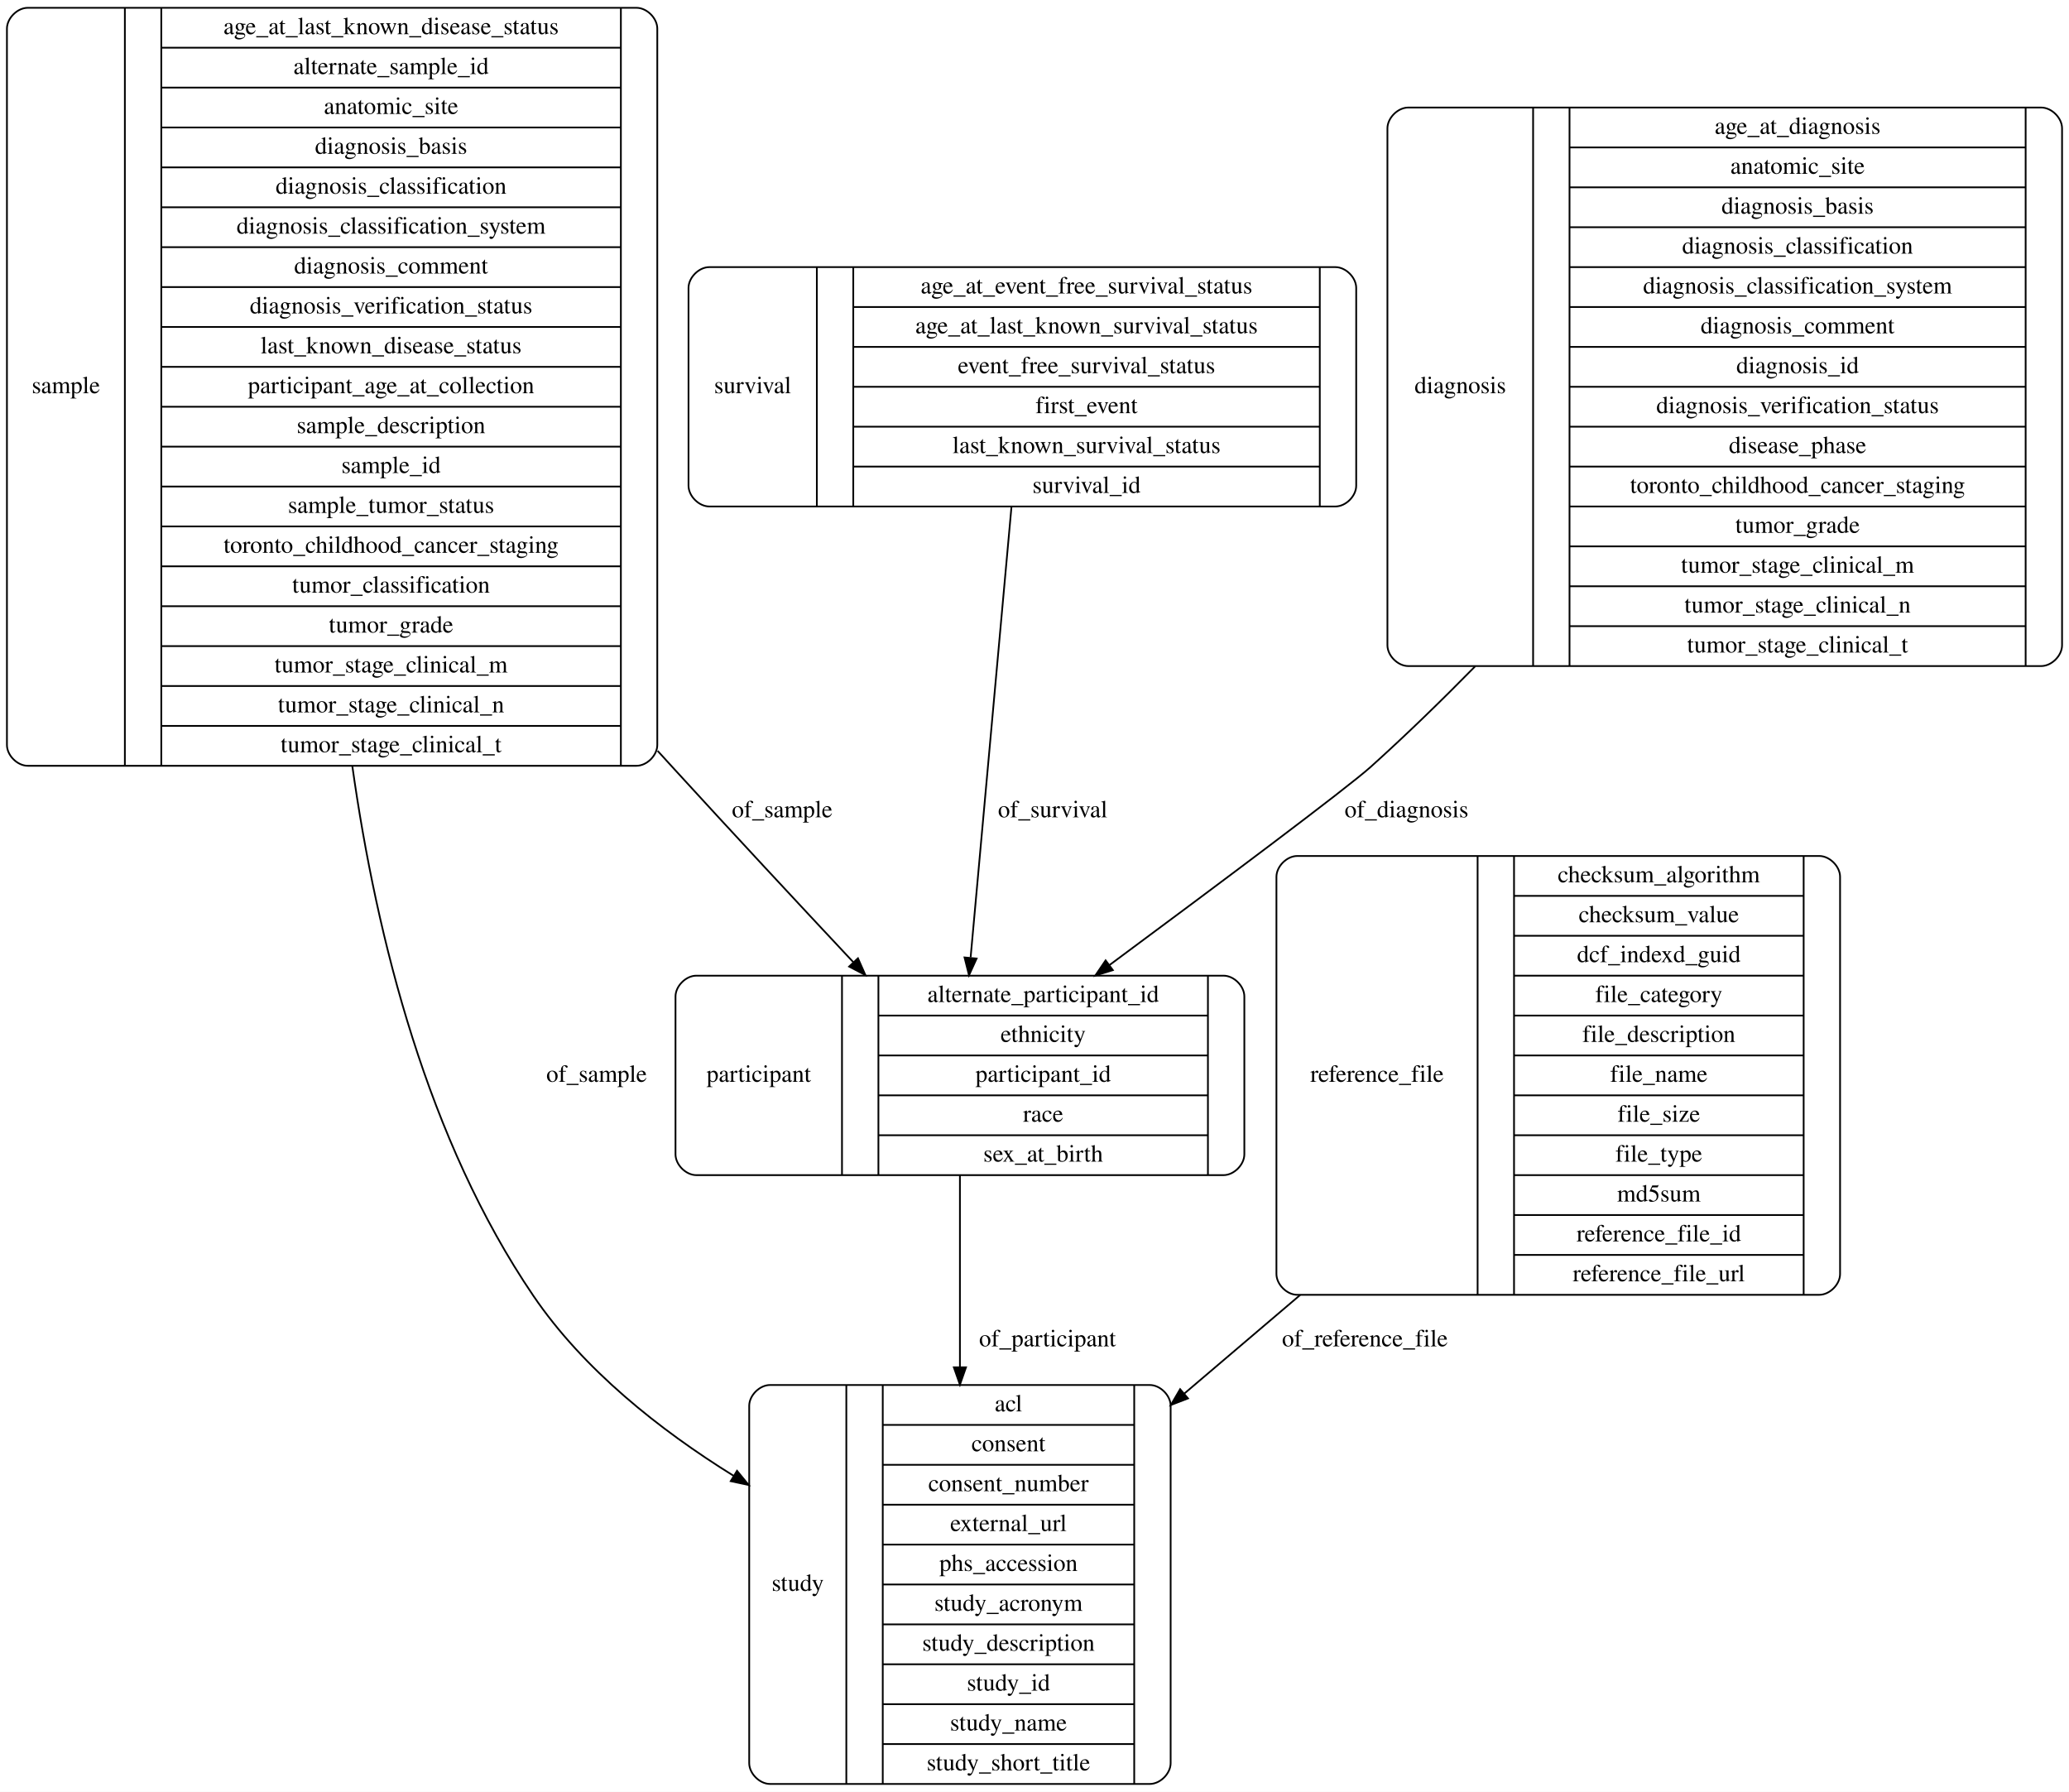
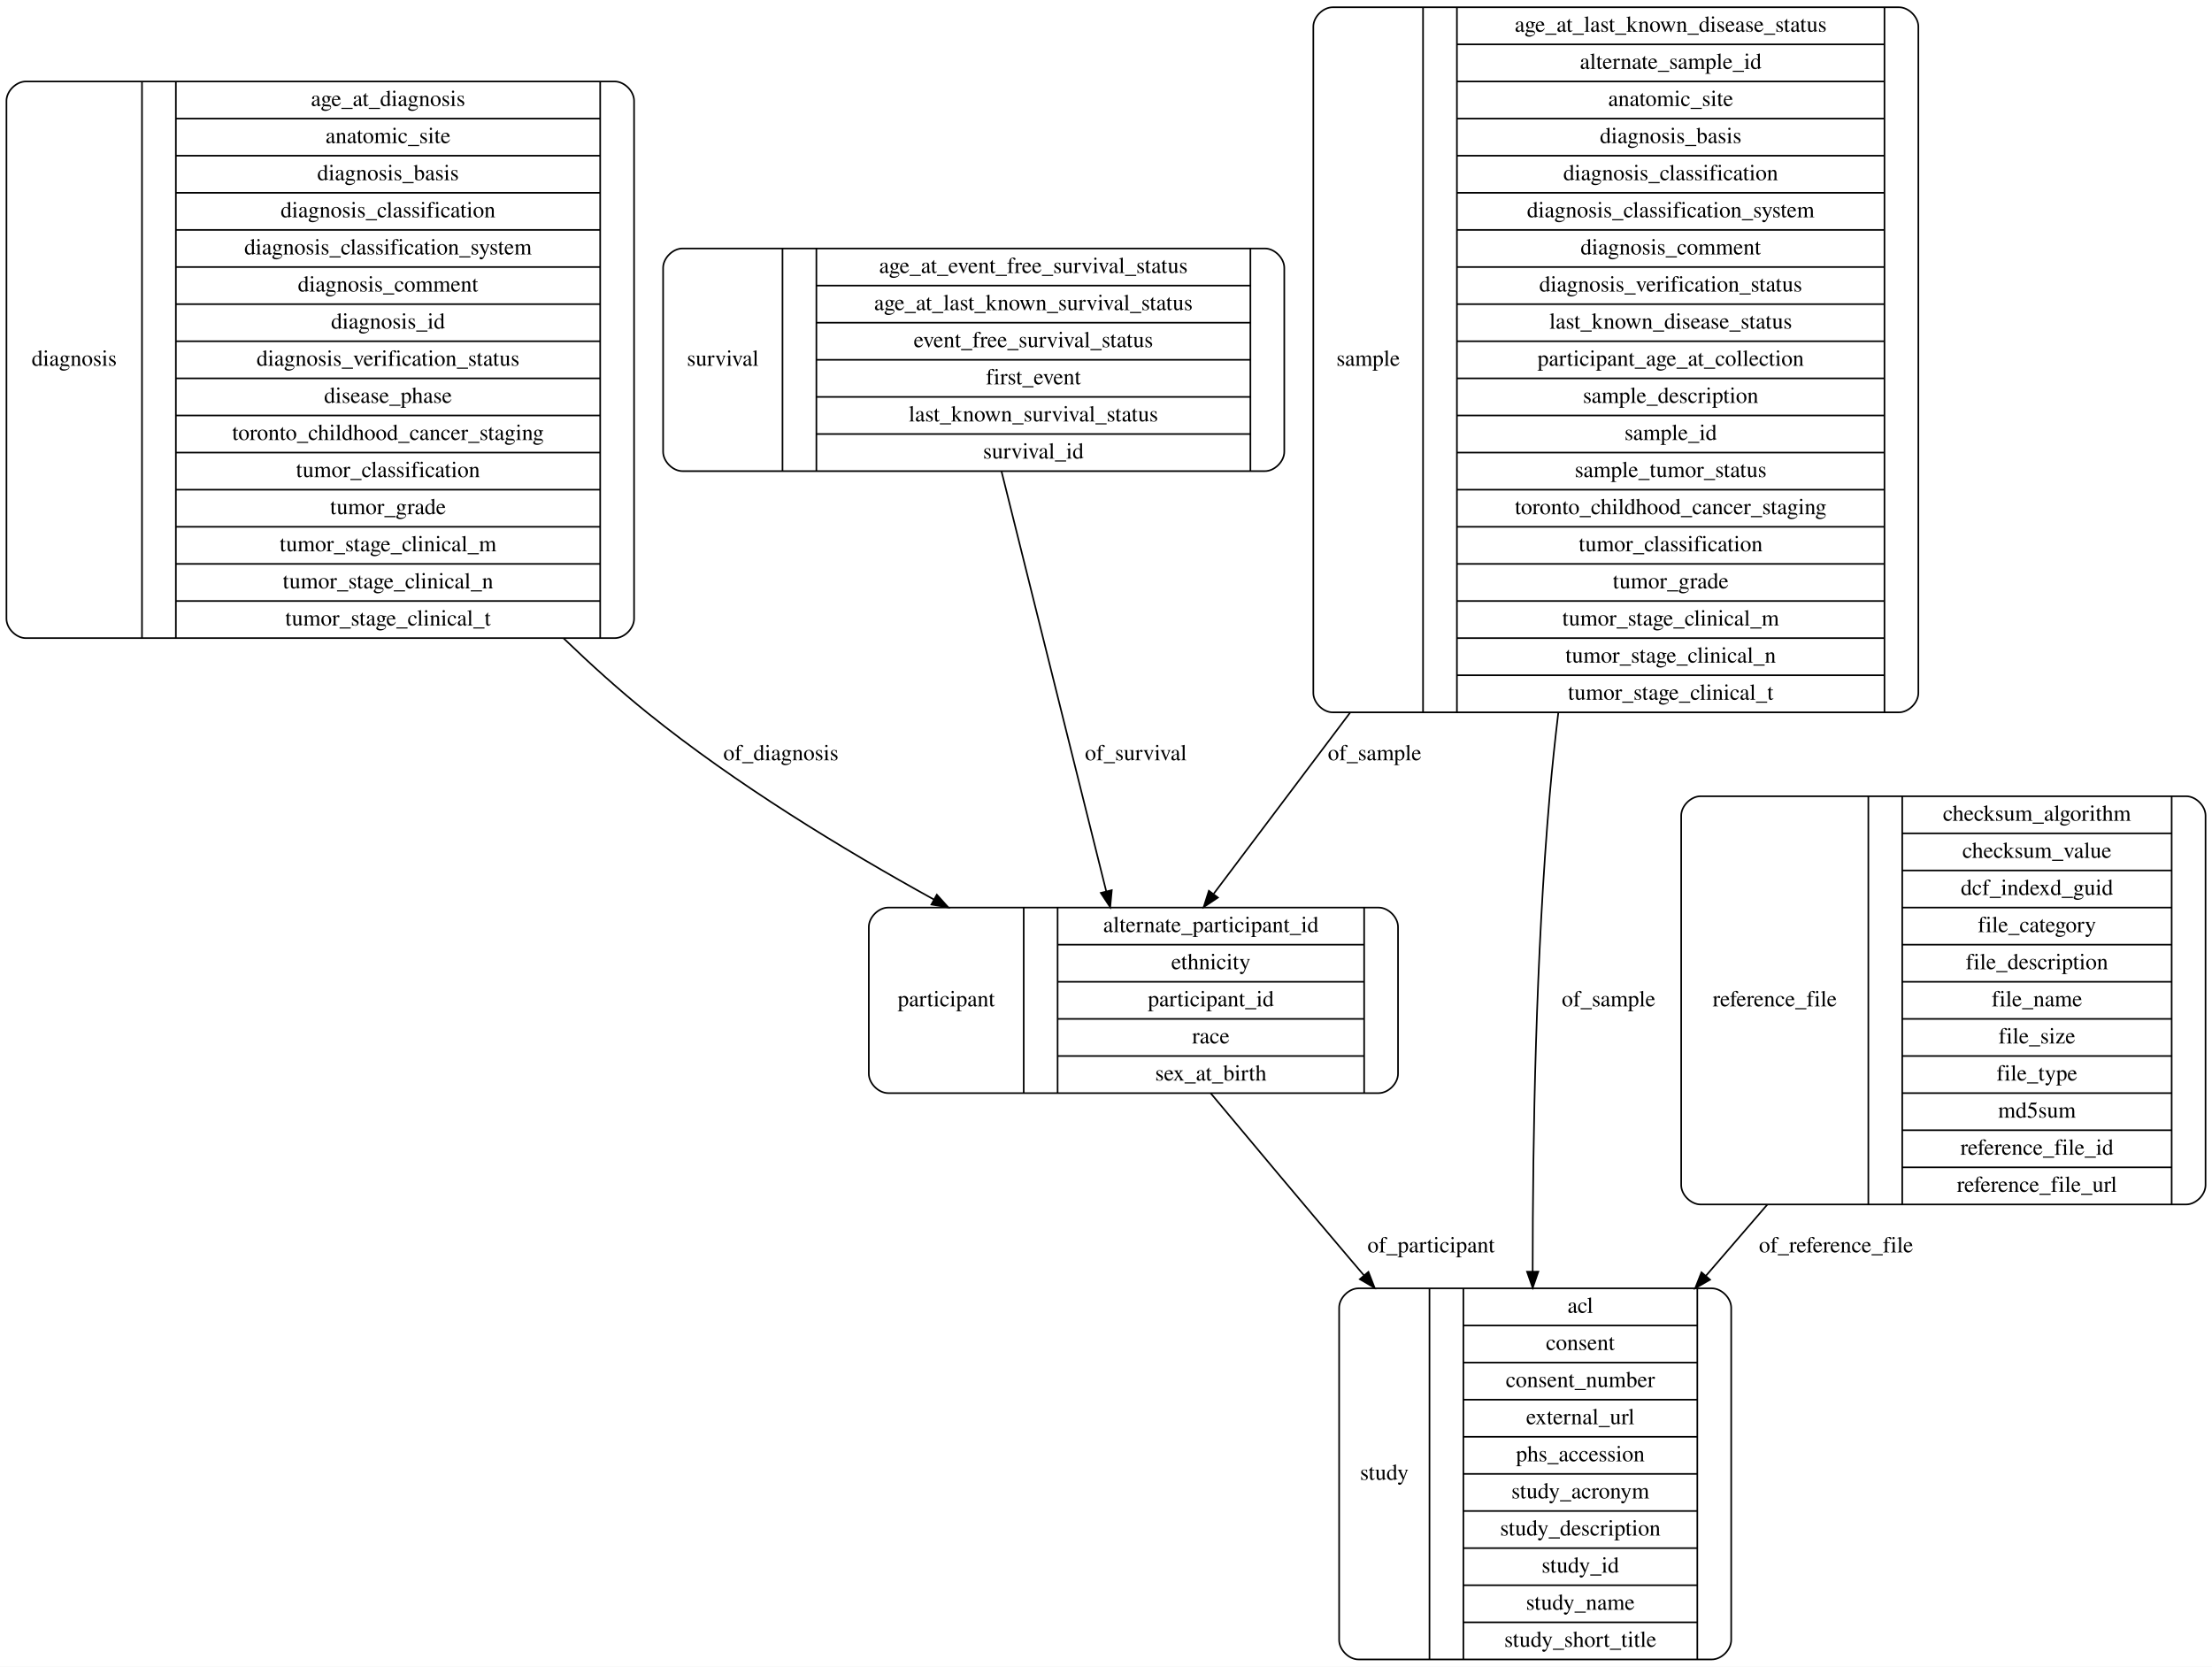
- <svg xmlns="http://www.w3.org/2000/svg" width="1193pt" height="1033pt" viewBox="0.00 0.00 1193.00 1033.00">
+ <svg xmlns="http://www.w3.org/2000/svg" width="1371pt" height="1033pt" viewBox="0.00 0.00 1371.00 1033.00">
  <g id="graph0" class="graph" transform="scale(1 1) rotate(0) translate(4 1029)">
-     <polygon fill="#ffffff" stroke="transparent" points="-4,4 -4,-1029 1189,-1029 1189,4 -4,4" />
+     <polygon fill="#ffffff" stroke="transparent" points="-4,4 -4,-1029 1367,-1029 1367,4 -4,4" />
    <g id="node1" class="node">
-       <path fill="none" stroke="#000000" d="M12,-587.5C12,-587.5 363,-587.5 363,-587.5 369,-587.5 375,-593.5 375,-599.5 375,-599.5 375,-1012.5 375,-1012.5 375,-1018.5 369,-1024.5 363,-1024.5 363,-1024.5 12,-1024.5 12,-1024.5 6,-1024.5 0,-1018.5 0,-1012.5 0,-1012.5 0,-599.5 0,-599.5 0,-593.5 6,-587.5 12,-587.5" />
-       <text text-anchor="middle" x="34" y="-802.3" font-family="Times,serif" font-size="14.00" fill="#000000">sample</text>
-       <polyline fill="none" stroke="#000000" points="68,-587.5 68,-1024.5 " />
-       <text text-anchor="middle" x="78.5" y="-802.3" font-family="Times,serif" font-size="14.00" fill="#000000"> </text>
-       <polyline fill="none" stroke="#000000" points="89,-587.5 89,-1024.5 " />
-       <text text-anchor="middle" x="221.5" y="-1009.3" font-family="Times,serif" font-size="14.00" fill="#000000">age_at_last_known_disease_status</text>
-       <polyline fill="none" stroke="#000000" points="89,-1001.5 354,-1001.5 " />
-       <text text-anchor="middle" x="221.5" y="-986.3" font-family="Times,serif" font-size="14.00" fill="#000000">alternate_sample_id</text>
-       <polyline fill="none" stroke="#000000" points="89,-978.5 354,-978.5 " />
-       <text text-anchor="middle" x="221.5" y="-963.3" font-family="Times,serif" font-size="14.00" fill="#000000">anatomic_site</text>
-       <polyline fill="none" stroke="#000000" points="89,-955.5 354,-955.5 " />
-       <text text-anchor="middle" x="221.5" y="-940.3" font-family="Times,serif" font-size="14.00" fill="#000000">diagnosis_basis</text>
-       <polyline fill="none" stroke="#000000" points="89,-932.5 354,-932.5 " />
-       <text text-anchor="middle" x="221.5" y="-917.3" font-family="Times,serif" font-size="14.00" fill="#000000">diagnosis_classification</text>
-       <polyline fill="none" stroke="#000000" points="89,-909.5 354,-909.5 " />
-       <text text-anchor="middle" x="221.5" y="-894.3" font-family="Times,serif" font-size="14.00" fill="#000000">diagnosis_classification_system</text>
-       <polyline fill="none" stroke="#000000" points="89,-886.5 354,-886.5 " />
-       <text text-anchor="middle" x="221.5" y="-871.3" font-family="Times,serif" font-size="14.00" fill="#000000">diagnosis_comment</text>
-       <polyline fill="none" stroke="#000000" points="89,-863.5 354,-863.5 " />
-       <text text-anchor="middle" x="221.5" y="-848.3" font-family="Times,serif" font-size="14.00" fill="#000000">diagnosis_verification_status</text>
-       <polyline fill="none" stroke="#000000" points="89,-840.5 354,-840.5 " />
-       <text text-anchor="middle" x="221.5" y="-825.3" font-family="Times,serif" font-size="14.00" fill="#000000">last_known_disease_status</text>
-       <polyline fill="none" stroke="#000000" points="89,-817.5 354,-817.5 " />
-       <text text-anchor="middle" x="221.5" y="-802.3" font-family="Times,serif" font-size="14.00" fill="#000000">participant_age_at_collection</text>
-       <polyline fill="none" stroke="#000000" points="89,-794.5 354,-794.5 " />
-       <text text-anchor="middle" x="221.5" y="-779.3" font-family="Times,serif" font-size="14.00" fill="#000000">sample_description</text>
-       <polyline fill="none" stroke="#000000" points="89,-771.5 354,-771.5 " />
-       <text text-anchor="middle" x="221.5" y="-756.3" font-family="Times,serif" font-size="14.00" fill="#000000">sample_id</text>
-       <polyline fill="none" stroke="#000000" points="89,-748.5 354,-748.5 " />
-       <text text-anchor="middle" x="221.5" y="-733.3" font-family="Times,serif" font-size="14.00" fill="#000000">sample_tumor_status</text>
-       <polyline fill="none" stroke="#000000" points="89,-725.5 354,-725.5 " />
-       <text text-anchor="middle" x="221.5" y="-710.3" font-family="Times,serif" font-size="14.00" fill="#000000">toronto_childhood_cancer_staging</text>
-       <polyline fill="none" stroke="#000000" points="89,-702.5 354,-702.5 " />
-       <text text-anchor="middle" x="221.5" y="-687.3" font-family="Times,serif" font-size="14.00" fill="#000000">tumor_classification</text>
-       <polyline fill="none" stroke="#000000" points="89,-679.5 354,-679.5 " />
-       <text text-anchor="middle" x="221.5" y="-664.3" font-family="Times,serif" font-size="14.00" fill="#000000">tumor_grade</text>
-       <polyline fill="none" stroke="#000000" points="89,-656.5 354,-656.5 " />
-       <text text-anchor="middle" x="221.5" y="-641.3" font-family="Times,serif" font-size="14.00" fill="#000000">tumor_stage_clinical_m</text>
-       <polyline fill="none" stroke="#000000" points="89,-633.5 354,-633.5 " />
-       <text text-anchor="middle" x="221.5" y="-618.3" font-family="Times,serif" font-size="14.00" fill="#000000">tumor_stage_clinical_n</text>
-       <polyline fill="none" stroke="#000000" points="89,-610.5 354,-610.5 " />
-       <text text-anchor="middle" x="221.5" y="-595.3" font-family="Times,serif" font-size="14.00" fill="#000000">tumor_stage_clinical_t</text>
-       <polyline fill="none" stroke="#000000" points="354,-587.5 354,-1024.5 " />
-       <text text-anchor="middle" x="364.5" y="-802.3" font-family="Times,serif" font-size="14.00" fill="#000000"> </text>
+       <path fill="none" stroke="#000000" d="M12,-633.5C12,-633.5 377,-633.5 377,-633.5 383,-633.5 389,-639.5 389,-645.5 389,-645.5 389,-966.5 389,-966.5 389,-972.5 383,-978.5 377,-978.5 377,-978.5 12,-978.5 12,-978.5 6,-978.5 0,-972.5 0,-966.5 0,-966.5 0,-645.5 0,-645.5 0,-639.5 6,-633.5 12,-633.5" />
+       <text text-anchor="middle" x="42" y="-802.3" font-family="Times,serif" font-size="14.00" fill="#000000">diagnosis</text>
+       <polyline fill="none" stroke="#000000" points="84,-633.5 84,-978.5 " />
+       <text text-anchor="middle" x="94.5" y="-802.3" font-family="Times,serif" font-size="14.00" fill="#000000"> </text>
+       <polyline fill="none" stroke="#000000" points="105,-633.5 105,-978.5 " />
+       <text text-anchor="middle" x="236.5" y="-963.3" font-family="Times,serif" font-size="14.00" fill="#000000">age_at_diagnosis</text>
+       <polyline fill="none" stroke="#000000" points="105,-955.5 368,-955.5 " />
+       <text text-anchor="middle" x="236.5" y="-940.3" font-family="Times,serif" font-size="14.00" fill="#000000">anatomic_site</text>
+       <polyline fill="none" stroke="#000000" points="105,-932.5 368,-932.5 " />
+       <text text-anchor="middle" x="236.5" y="-917.3" font-family="Times,serif" font-size="14.00" fill="#000000">diagnosis_basis</text>
+       <polyline fill="none" stroke="#000000" points="105,-909.5 368,-909.5 " />
+       <text text-anchor="middle" x="236.5" y="-894.3" font-family="Times,serif" font-size="14.00" fill="#000000">diagnosis_classification</text>
+       <polyline fill="none" stroke="#000000" points="105,-886.5 368,-886.5 " />
+       <text text-anchor="middle" x="236.5" y="-871.3" font-family="Times,serif" font-size="14.00" fill="#000000">diagnosis_classification_system</text>
+       <polyline fill="none" stroke="#000000" points="105,-863.5 368,-863.5 " />
+       <text text-anchor="middle" x="236.5" y="-848.3" font-family="Times,serif" font-size="14.00" fill="#000000">diagnosis_comment</text>
+       <polyline fill="none" stroke="#000000" points="105,-840.5 368,-840.5 " />
+       <text text-anchor="middle" x="236.5" y="-825.3" font-family="Times,serif" font-size="14.00" fill="#000000">diagnosis_id</text>
+       <polyline fill="none" stroke="#000000" points="105,-817.5 368,-817.5 " />
+       <text text-anchor="middle" x="236.5" y="-802.3" font-family="Times,serif" font-size="14.00" fill="#000000">diagnosis_verification_status</text>
+       <polyline fill="none" stroke="#000000" points="105,-794.5 368,-794.5 " />
+       <text text-anchor="middle" x="236.5" y="-779.3" font-family="Times,serif" font-size="14.00" fill="#000000">disease_phase</text>
+       <polyline fill="none" stroke="#000000" points="105,-771.5 368,-771.5 " />
+       <text text-anchor="middle" x="236.5" y="-756.3" font-family="Times,serif" font-size="14.00" fill="#000000">toronto_childhood_cancer_staging</text>
+       <polyline fill="none" stroke="#000000" points="105,-748.5 368,-748.5 " />
+       <text text-anchor="middle" x="236.5" y="-733.3" font-family="Times,serif" font-size="14.00" fill="#000000">tumor_classification</text>
+       <polyline fill="none" stroke="#000000" points="105,-725.5 368,-725.5 " />
+       <text text-anchor="middle" x="236.5" y="-710.3" font-family="Times,serif" font-size="14.00" fill="#000000">tumor_grade</text>
+       <polyline fill="none" stroke="#000000" points="105,-702.5 368,-702.5 " />
+       <text text-anchor="middle" x="236.5" y="-687.3" font-family="Times,serif" font-size="14.00" fill="#000000">tumor_stage_clinical_m</text>
+       <polyline fill="none" stroke="#000000" points="105,-679.5 368,-679.5 " />
+       <text text-anchor="middle" x="236.5" y="-664.3" font-family="Times,serif" font-size="14.00" fill="#000000">tumor_stage_clinical_n</text>
+       <polyline fill="none" stroke="#000000" points="105,-656.5 368,-656.5 " />
+       <text text-anchor="middle" x="236.5" y="-641.3" font-family="Times,serif" font-size="14.00" fill="#000000">tumor_stage_clinical_t</text>
+       <polyline fill="none" stroke="#000000" points="368,-633.5 368,-978.5 " />
+       <text text-anchor="middle" x="378.5" y="-802.3" font-family="Times,serif" font-size="14.00" fill="#000000"> </text>
+     </g>
+     <g id="node3" class="node">
+       <path fill="none" stroke="#000000" d="M546.5,-351.5C546.5,-351.5 850.5,-351.5 850.5,-351.5 856.5,-351.5 862.5,-357.5 862.5,-363.5 862.5,-363.5 862.5,-454.5 862.5,-454.5 862.5,-460.5 856.5,-466.5 850.5,-466.5 850.5,-466.5 546.5,-466.5 546.5,-466.5 540.5,-466.5 534.5,-460.5 534.5,-454.5 534.5,-454.5 534.5,-363.5 534.5,-363.5 534.5,-357.5 540.5,-351.5 546.5,-351.5" />
+       <text text-anchor="middle" x="582.5" y="-405.3" font-family="Times,serif" font-size="14.00" fill="#000000">participant</text>
+       <polyline fill="none" stroke="#000000" points="630.5,-351.5 630.5,-466.5 " />
+       <text text-anchor="middle" x="641" y="-405.3" font-family="Times,serif" font-size="14.00" fill="#000000"> </text>
+       <polyline fill="none" stroke="#000000" points="651.5,-351.5 651.5,-466.5 " />
+       <text text-anchor="middle" x="746.5" y="-451.3" font-family="Times,serif" font-size="14.00" fill="#000000">alternate_participant_id</text>
+       <polyline fill="none" stroke="#000000" points="651.5,-443.5 841.5,-443.5 " />
+       <text text-anchor="middle" x="746.5" y="-428.3" font-family="Times,serif" font-size="14.00" fill="#000000">ethnicity</text>
+       <polyline fill="none" stroke="#000000" points="651.5,-420.5 841.5,-420.5 " />
+       <text text-anchor="middle" x="746.5" y="-405.3" font-family="Times,serif" font-size="14.00" fill="#000000">participant_id</text>
+       <polyline fill="none" stroke="#000000" points="651.5,-397.5 841.5,-397.5 " />
+       <text text-anchor="middle" x="746.5" y="-382.3" font-family="Times,serif" font-size="14.00" fill="#000000">race</text>
+       <polyline fill="none" stroke="#000000" points="651.5,-374.5 841.5,-374.5 " />
+       <text text-anchor="middle" x="746.5" y="-359.3" font-family="Times,serif" font-size="14.00" fill="#000000">sex_at_birth</text>
+       <polyline fill="none" stroke="#000000" points="841.5,-351.5 841.5,-466.5 " />
+       <text text-anchor="middle" x="852" y="-405.3" font-family="Times,serif" font-size="14.00" fill="#000000"> </text>
+     </g>
+     <g id="edge2" class="edge">
+       <path fill="none" stroke="#000000" d="M345.331,-633.365C362.295,-617.006 379.845,-601.238 397.5,-587 451.89,-543.136 518.214,-502.735 574.747,-471.549" />
+       <polygon fill="#000000" stroke="#000000" points="576.646,-474.5 583.733,-466.624 573.282,-468.361 576.646,-474.5" />
+       <text text-anchor="middle" x="480" y="-557.8" font-family="Times,serif" font-size="14.00" fill="#000000">of_diagnosis</text>
+     </g>
+     <g id="node2" class="node">
+       <path fill="none" stroke="#000000" d="M822,-587.5C822,-587.5 1173,-587.5 1173,-587.5 1179,-587.5 1185,-593.5 1185,-599.5 1185,-599.5 1185,-1012.5 1185,-1012.5 1185,-1018.5 1179,-1024.5 1173,-1024.5 1173,-1024.5 822,-1024.5 822,-1024.5 816,-1024.5 810,-1018.5 810,-1012.5 810,-1012.5 810,-599.5 810,-599.5 810,-593.5 816,-587.5 822,-587.5" />
+       <text text-anchor="middle" x="844" y="-802.3" font-family="Times,serif" font-size="14.00" fill="#000000">sample</text>
+       <polyline fill="none" stroke="#000000" points="878,-587.5 878,-1024.5 " />
+       <text text-anchor="middle" x="888.5" y="-802.3" font-family="Times,serif" font-size="14.00" fill="#000000"> </text>
+       <polyline fill="none" stroke="#000000" points="899,-587.5 899,-1024.5 " />
+       <text text-anchor="middle" x="1031.5" y="-1009.3" font-family="Times,serif" font-size="14.00" fill="#000000">age_at_last_known_disease_status</text>
+       <polyline fill="none" stroke="#000000" points="899,-1001.5 1164,-1001.5 " />
+       <text text-anchor="middle" x="1031.5" y="-986.3" font-family="Times,serif" font-size="14.00" fill="#000000">alternate_sample_id</text>
+       <polyline fill="none" stroke="#000000" points="899,-978.5 1164,-978.5 " />
+       <text text-anchor="middle" x="1031.5" y="-963.3" font-family="Times,serif" font-size="14.00" fill="#000000">anatomic_site</text>
+       <polyline fill="none" stroke="#000000" points="899,-955.5 1164,-955.5 " />
+       <text text-anchor="middle" x="1031.5" y="-940.3" font-family="Times,serif" font-size="14.00" fill="#000000">diagnosis_basis</text>
+       <polyline fill="none" stroke="#000000" points="899,-932.5 1164,-932.5 " />
+       <text text-anchor="middle" x="1031.5" y="-917.3" font-family="Times,serif" font-size="14.00" fill="#000000">diagnosis_classification</text>
+       <polyline fill="none" stroke="#000000" points="899,-909.5 1164,-909.5 " />
+       <text text-anchor="middle" x="1031.5" y="-894.3" font-family="Times,serif" font-size="14.00" fill="#000000">diagnosis_classification_system</text>
+       <polyline fill="none" stroke="#000000" points="899,-886.5 1164,-886.5 " />
+       <text text-anchor="middle" x="1031.5" y="-871.3" font-family="Times,serif" font-size="14.00" fill="#000000">diagnosis_comment</text>
+       <polyline fill="none" stroke="#000000" points="899,-863.5 1164,-863.5 " />
+       <text text-anchor="middle" x="1031.5" y="-848.3" font-family="Times,serif" font-size="14.00" fill="#000000">diagnosis_verification_status</text>
+       <polyline fill="none" stroke="#000000" points="899,-840.5 1164,-840.5 " />
+       <text text-anchor="middle" x="1031.5" y="-825.3" font-family="Times,serif" font-size="14.00" fill="#000000">last_known_disease_status</text>
+       <polyline fill="none" stroke="#000000" points="899,-817.5 1164,-817.5 " />
+       <text text-anchor="middle" x="1031.5" y="-802.3" font-family="Times,serif" font-size="14.00" fill="#000000">participant_age_at_collection</text>
+       <polyline fill="none" stroke="#000000" points="899,-794.5 1164,-794.5 " />
+       <text text-anchor="middle" x="1031.5" y="-779.3" font-family="Times,serif" font-size="14.00" fill="#000000">sample_description</text>
+       <polyline fill="none" stroke="#000000" points="899,-771.5 1164,-771.5 " />
+       <text text-anchor="middle" x="1031.5" y="-756.3" font-family="Times,serif" font-size="14.00" fill="#000000">sample_id</text>
+       <polyline fill="none" stroke="#000000" points="899,-748.5 1164,-748.5 " />
+       <text text-anchor="middle" x="1031.5" y="-733.3" font-family="Times,serif" font-size="14.00" fill="#000000">sample_tumor_status</text>
+       <polyline fill="none" stroke="#000000" points="899,-725.5 1164,-725.5 " />
+       <text text-anchor="middle" x="1031.5" y="-710.3" font-family="Times,serif" font-size="14.00" fill="#000000">toronto_childhood_cancer_staging</text>
+       <polyline fill="none" stroke="#000000" points="899,-702.5 1164,-702.5 " />
+       <text text-anchor="middle" x="1031.5" y="-687.3" font-family="Times,serif" font-size="14.00" fill="#000000">tumor_classification</text>
+       <polyline fill="none" stroke="#000000" points="899,-679.5 1164,-679.5 " />
+       <text text-anchor="middle" x="1031.5" y="-664.3" font-family="Times,serif" font-size="14.00" fill="#000000">tumor_grade</text>
+       <polyline fill="none" stroke="#000000" points="899,-656.5 1164,-656.5 " />
+       <text text-anchor="middle" x="1031.5" y="-641.3" font-family="Times,serif" font-size="14.00" fill="#000000">tumor_stage_clinical_m</text>
+       <polyline fill="none" stroke="#000000" points="899,-633.5 1164,-633.5 " />
+       <text text-anchor="middle" x="1031.5" y="-618.3" font-family="Times,serif" font-size="14.00" fill="#000000">tumor_stage_clinical_n</text>
+       <polyline fill="none" stroke="#000000" points="899,-610.5 1164,-610.5 " />
+       <text text-anchor="middle" x="1031.5" y="-595.3" font-family="Times,serif" font-size="14.00" fill="#000000">tumor_stage_clinical_t</text>
+       <polyline fill="none" stroke="#000000" points="1164,-587.5 1164,-1024.5 " />
+       <text text-anchor="middle" x="1174.5" y="-802.3" font-family="Times,serif" font-size="14.00" fill="#000000"> </text>
+     </g>
+     <g id="edge5" class="edge">
+       <path fill="none" stroke="#000000" d="M832.912,-587.467C802.056,-546.497 772.065,-506.677 748.271,-475.084" />
+       <polygon fill="#000000" stroke="#000000" points="750.856,-472.699 742.045,-466.817 745.265,-476.91 750.856,-472.699" />
+       <text text-anchor="middle" x="848" y="-557.8" font-family="Times,serif" font-size="14.00" fill="#000000">of_sample</text>
    </g>
    <g id="node4" class="node">
-       <path fill="none" stroke="#000000" d="M440,-.5C440,-.5 659,-.5 659,-.5 665,-.5 671,-6.5 671,-12.5 671,-12.5 671,-218.5 671,-218.5 671,-224.5 665,-230.5 659,-230.5 659,-230.5 440,-230.5 440,-230.5 434,-230.5 428,-224.5 428,-218.5 428,-218.5 428,-12.5 428,-12.5 428,-6.5 434,-.5 440,-.5" />
-       <text text-anchor="middle" x="456" y="-111.8" font-family="Times,serif" font-size="14.00" fill="#000000">study</text>
-       <polyline fill="none" stroke="#000000" points="484,-.5 484,-230.5 " />
-       <text text-anchor="middle" x="494.5" y="-111.8" font-family="Times,serif" font-size="14.00" fill="#000000"> </text>
-       <polyline fill="none" stroke="#000000" points="505,-.5 505,-230.5 " />
-       <text text-anchor="middle" x="577.5" y="-215.3" font-family="Times,serif" font-size="14.00" fill="#000000">acl</text>
-       <polyline fill="none" stroke="#000000" points="505,-207.5 650,-207.5 " />
-       <text text-anchor="middle" x="577.5" y="-192.3" font-family="Times,serif" font-size="14.00" fill="#000000">consent</text>
-       <polyline fill="none" stroke="#000000" points="505,-184.5 650,-184.5 " />
-       <text text-anchor="middle" x="577.5" y="-169.3" font-family="Times,serif" font-size="14.00" fill="#000000">consent_number</text>
-       <polyline fill="none" stroke="#000000" points="505,-161.5 650,-161.5 " />
-       <text text-anchor="middle" x="577.5" y="-146.3" font-family="Times,serif" font-size="14.00" fill="#000000">external_url</text>
-       <polyline fill="none" stroke="#000000" points="505,-138.5 650,-138.5 " />
-       <text text-anchor="middle" x="577.5" y="-123.3" font-family="Times,serif" font-size="14.00" fill="#000000">phs_accession</text>
-       <polyline fill="none" stroke="#000000" points="505,-115.5 650,-115.5 " />
-       <text text-anchor="middle" x="577.5" y="-100.3" font-family="Times,serif" font-size="14.00" fill="#000000">study_acronym</text>
-       <polyline fill="none" stroke="#000000" points="505,-92.5 650,-92.5 " />
-       <text text-anchor="middle" x="577.5" y="-77.3" font-family="Times,serif" font-size="14.00" fill="#000000">study_description</text>
-       <polyline fill="none" stroke="#000000" points="505,-69.5 650,-69.5 " />
-       <text text-anchor="middle" x="577.5" y="-54.3" font-family="Times,serif" font-size="14.00" fill="#000000">study_id</text>
-       <polyline fill="none" stroke="#000000" points="505,-46.5 650,-46.5 " />
-       <text text-anchor="middle" x="577.5" y="-31.3" font-family="Times,serif" font-size="14.00" fill="#000000">study_name</text>
-       <polyline fill="none" stroke="#000000" points="505,-23.5 650,-23.5 " />
-       <text text-anchor="middle" x="577.5" y="-8.3" font-family="Times,serif" font-size="14.00" fill="#000000">study_short_title</text>
-       <polyline fill="none" stroke="#000000" points="650,-.5 650,-230.5 " />
-       <text text-anchor="middle" x="660.5" y="-111.8" font-family="Times,serif" font-size="14.00" fill="#000000"> </text>
+       <path fill="none" stroke="#000000" d="M838,-.5C838,-.5 1057,-.5 1057,-.5 1063,-.5 1069,-6.5 1069,-12.5 1069,-12.5 1069,-218.5 1069,-218.5 1069,-224.5 1063,-230.5 1057,-230.5 1057,-230.5 838,-230.5 838,-230.5 832,-230.5 826,-224.5 826,-218.5 826,-218.5 826,-12.5 826,-12.5 826,-6.5 832,-.5 838,-.5" />
+       <text text-anchor="middle" x="854" y="-111.8" font-family="Times,serif" font-size="14.00" fill="#000000">study</text>
+       <polyline fill="none" stroke="#000000" points="882,-.5 882,-230.5 " />
+       <text text-anchor="middle" x="892.5" y="-111.8" font-family="Times,serif" font-size="14.00" fill="#000000"> </text>
+       <polyline fill="none" stroke="#000000" points="903,-.5 903,-230.5 " />
+       <text text-anchor="middle" x="975.5" y="-215.3" font-family="Times,serif" font-size="14.00" fill="#000000">acl</text>
+       <polyline fill="none" stroke="#000000" points="903,-207.5 1048,-207.5 " />
+       <text text-anchor="middle" x="975.5" y="-192.3" font-family="Times,serif" font-size="14.00" fill="#000000">consent</text>
+       <polyline fill="none" stroke="#000000" points="903,-184.5 1048,-184.5 " />
+       <text text-anchor="middle" x="975.5" y="-169.3" font-family="Times,serif" font-size="14.00" fill="#000000">consent_number</text>
+       <polyline fill="none" stroke="#000000" points="903,-161.5 1048,-161.5 " />
+       <text text-anchor="middle" x="975.5" y="-146.3" font-family="Times,serif" font-size="14.00" fill="#000000">external_url</text>
+       <polyline fill="none" stroke="#000000" points="903,-138.5 1048,-138.5 " />
+       <text text-anchor="middle" x="975.5" y="-123.3" font-family="Times,serif" font-size="14.00" fill="#000000">phs_accession</text>
+       <polyline fill="none" stroke="#000000" points="903,-115.5 1048,-115.5 " />
+       <text text-anchor="middle" x="975.5" y="-100.3" font-family="Times,serif" font-size="14.00" fill="#000000">study_acronym</text>
+       <polyline fill="none" stroke="#000000" points="903,-92.5 1048,-92.5 " />
+       <text text-anchor="middle" x="975.5" y="-77.3" font-family="Times,serif" font-size="14.00" fill="#000000">study_description</text>
+       <polyline fill="none" stroke="#000000" points="903,-69.5 1048,-69.5 " />
+       <text text-anchor="middle" x="975.5" y="-54.3" font-family="Times,serif" font-size="14.00" fill="#000000">study_id</text>
+       <polyline fill="none" stroke="#000000" points="903,-46.5 1048,-46.5 " />
+       <text text-anchor="middle" x="975.5" y="-31.3" font-family="Times,serif" font-size="14.00" fill="#000000">study_name</text>
+       <polyline fill="none" stroke="#000000" points="903,-23.5 1048,-23.5 " />
+       <text text-anchor="middle" x="975.5" y="-8.3" font-family="Times,serif" font-size="14.00" fill="#000000">study_short_title</text>
+       <polyline fill="none" stroke="#000000" points="1048,-.5 1048,-230.5 " />
+       <text text-anchor="middle" x="1058.5" y="-111.8" font-family="Times,serif" font-size="14.00" fill="#000000"> </text>
+     </g>
+     <g id="edge6" class="edge">
+       <path fill="none" stroke="#000000" d="M961.866,-587.458C959.78,-570.08 957.947,-552.769 956.5,-536 947.967,-437.08 945.959,-324.613 945.953,-240.896" />
+       <polygon fill="#000000" stroke="#000000" points="949.453,-240.835 945.962,-230.832 942.453,-240.829 949.453,-240.835" />
+       <text text-anchor="middle" x="993" y="-405.3" font-family="Times,serif" font-size="14.00" fill="#000000">of_sample</text>
+     </g>
+     <g id="edge1" class="edge">
+       <path fill="none" stroke="#000000" d="M746.373,-351.446C771.848,-320.919 803.766,-282.829 832.5,-249 835.419,-245.563 838.384,-242.079 841.379,-238.565" />
+       <polygon fill="#000000" stroke="#000000" points="844.15,-240.709 847.978,-230.83 838.825,-236.166 844.15,-240.709" />
+       <text text-anchor="middle" x="883" y="-252.8" font-family="Times,serif" font-size="14.00" fill="#000000">of_participant</text>
+     </g>
+     <g id="node5" class="node">
+       <path fill="none" stroke="#000000" d="M1050,-282.5C1050,-282.5 1351,-282.5 1351,-282.5 1357,-282.5 1363,-288.5 1363,-294.5 1363,-294.5 1363,-523.5 1363,-523.5 1363,-529.5 1357,-535.5 1351,-535.5 1351,-535.5 1050,-535.5 1050,-535.5 1044,-535.5 1038,-529.5 1038,-523.5 1038,-523.5 1038,-294.5 1038,-294.5 1038,-288.5 1044,-282.5 1050,-282.5" />
+       <text text-anchor="middle" x="1096" y="-405.3" font-family="Times,serif" font-size="14.00" fill="#000000">reference_file</text>
+       <polyline fill="none" stroke="#000000" points="1154,-282.5 1154,-535.5 " />
+       <text text-anchor="middle" x="1164.5" y="-405.3" font-family="Times,serif" font-size="14.00" fill="#000000"> </text>
+       <polyline fill="none" stroke="#000000" points="1175,-282.5 1175,-535.5 " />
+       <text text-anchor="middle" x="1258.5" y="-520.3" font-family="Times,serif" font-size="14.00" fill="#000000">checksum_algorithm</text>
+       <polyline fill="none" stroke="#000000" points="1175,-512.5 1342,-512.5 " />
+       <text text-anchor="middle" x="1258.5" y="-497.3" font-family="Times,serif" font-size="14.00" fill="#000000">checksum_value</text>
+       <polyline fill="none" stroke="#000000" points="1175,-489.5 1342,-489.5 " />
+       <text text-anchor="middle" x="1258.5" y="-474.3" font-family="Times,serif" font-size="14.00" fill="#000000">dcf_indexd_guid</text>
+       <polyline fill="none" stroke="#000000" points="1175,-466.5 1342,-466.5 " />
+       <text text-anchor="middle" x="1258.5" y="-451.3" font-family="Times,serif" font-size="14.00" fill="#000000">file_category</text>
+       <polyline fill="none" stroke="#000000" points="1175,-443.5 1342,-443.5 " />
+       <text text-anchor="middle" x="1258.5" y="-428.3" font-family="Times,serif" font-size="14.00" fill="#000000">file_description</text>
+       <polyline fill="none" stroke="#000000" points="1175,-420.5 1342,-420.5 " />
+       <text text-anchor="middle" x="1258.5" y="-405.3" font-family="Times,serif" font-size="14.00" fill="#000000">file_name</text>
+       <polyline fill="none" stroke="#000000" points="1175,-397.5 1342,-397.5 " />
+       <text text-anchor="middle" x="1258.5" y="-382.3" font-family="Times,serif" font-size="14.00" fill="#000000">file_size</text>
+       <polyline fill="none" stroke="#000000" points="1175,-374.5 1342,-374.5 " />
+       <text text-anchor="middle" x="1258.5" y="-359.3" font-family="Times,serif" font-size="14.00" fill="#000000">file_type</text>
+       <polyline fill="none" stroke="#000000" points="1175,-351.5 1342,-351.5 " />
+       <text text-anchor="middle" x="1258.5" y="-336.3" font-family="Times,serif" font-size="14.00" fill="#000000">md5sum</text>
+       <polyline fill="none" stroke="#000000" points="1175,-328.5 1342,-328.5 " />
+       <text text-anchor="middle" x="1258.5" y="-313.3" font-family="Times,serif" font-size="14.00" fill="#000000">reference_file_id</text>
+       <polyline fill="none" stroke="#000000" points="1175,-305.5 1342,-305.5 " />
+       <text text-anchor="middle" x="1258.5" y="-290.3" font-family="Times,serif" font-size="14.00" fill="#000000">reference_file_url</text>
+       <polyline fill="none" stroke="#000000" points="1342,-282.5 1342,-535.5 " />
+       <text text-anchor="middle" x="1352.5" y="-405.3" font-family="Times,serif" font-size="14.00" fill="#000000"> </text>
+     </g>
+     <g id="edge3" class="edge">
+       <path fill="none" stroke="#000000" d="M1091.37,-282.4C1078.728,-267.735 1065.851,-252.796 1053.255,-238.185" />
+       <polygon fill="#000000" stroke="#000000" points="1055.878,-235.866 1046.697,-230.577 1050.576,-240.436 1055.878,-235.866" />
+       <text text-anchor="middle" x="1134" y="-252.8" font-family="Times,serif" font-size="14.00" fill="#000000">of_reference_file</text>
+     </g>
+     <g id="node6" class="node">
+       <path fill="none" stroke="#000000" d="M419,-737C419,-737 780,-737 780,-737 786,-737 792,-743 792,-749 792,-749 792,-863 792,-863 792,-869 786,-875 780,-875 780,-875 419,-875 419,-875 413,-875 407,-869 407,-863 407,-863 407,-749 407,-749 407,-743 413,-737 419,-737" />
+       <text text-anchor="middle" x="444" y="-802.3" font-family="Times,serif" font-size="14.00" fill="#000000">survival</text>
+       <polyline fill="none" stroke="#000000" points="481,-737 481,-875 " />
+       <text text-anchor="middle" x="491.5" y="-802.3" font-family="Times,serif" font-size="14.00" fill="#000000"> </text>
+       <polyline fill="none" stroke="#000000" points="502,-737 502,-875 " />
+       <text text-anchor="middle" x="636.5" y="-859.8" font-family="Times,serif" font-size="14.00" fill="#000000">age_at_event_free_survival_status</text>
+       <polyline fill="none" stroke="#000000" points="502,-852 771,-852 " />
+       <text text-anchor="middle" x="636.5" y="-836.8" font-family="Times,serif" font-size="14.00" fill="#000000">age_at_last_known_survival_status</text>
+       <polyline fill="none" stroke="#000000" points="502,-829 771,-829 " />
+       <text text-anchor="middle" x="636.5" y="-813.8" font-family="Times,serif" font-size="14.00" fill="#000000">event_free_survival_status</text>
+       <polyline fill="none" stroke="#000000" points="502,-806 771,-806 " />
+       <text text-anchor="middle" x="636.5" y="-790.8" font-family="Times,serif" font-size="14.00" fill="#000000">first_event</text>
+       <polyline fill="none" stroke="#000000" points="502,-783 771,-783 " />
+       <text text-anchor="middle" x="636.5" y="-767.8" font-family="Times,serif" font-size="14.00" fill="#000000">last_known_survival_status</text>
+       <polyline fill="none" stroke="#000000" points="502,-760 771,-760 " />
+       <text text-anchor="middle" x="636.5" y="-744.8" font-family="Times,serif" font-size="14.00" fill="#000000">survival_id</text>
+       <polyline fill="none" stroke="#000000" points="771,-737 771,-875 " />
+       <text text-anchor="middle" x="781.5" y="-802.3" font-family="Times,serif" font-size="14.00" fill="#000000"> </text>
    </g>
    <g id="edge4" class="edge">
-       <path fill="none" stroke="#000000" d="M199.131,-587.473C213.243,-487.368 242.755,-371.398 303.5,-282 332.446,-239.4 376.246,-204.698 418.906,-178.215" />
-       <polygon fill="#000000" stroke="#000000" points="420.981,-181.05 427.701,-172.859 417.34,-175.071 420.981,-181.05" />
-       <text text-anchor="middle" x="340" y="-405.3" font-family="Times,serif" font-size="14.00" fill="#000000">of_sample</text>
-     </g>
-     <g id="node6" class="node">
-       <path fill="none" stroke="#000000" d="M397.5,-351.5C397.5,-351.5 701.5,-351.5 701.5,-351.5 707.5,-351.5 713.5,-357.5 713.5,-363.5 713.5,-363.5 713.5,-454.5 713.5,-454.5 713.5,-460.5 707.5,-466.5 701.5,-466.5 701.5,-466.5 397.5,-466.5 397.5,-466.5 391.5,-466.5 385.5,-460.5 385.5,-454.5 385.5,-454.5 385.5,-363.5 385.5,-363.5 385.5,-357.5 391.5,-351.5 397.5,-351.5" />
-       <text text-anchor="middle" x="433.5" y="-405.3" font-family="Times,serif" font-size="14.00" fill="#000000">participant</text>
-       <polyline fill="none" stroke="#000000" points="481.5,-351.5 481.5,-466.5 " />
-       <text text-anchor="middle" x="492" y="-405.3" font-family="Times,serif" font-size="14.00" fill="#000000"> </text>
-       <polyline fill="none" stroke="#000000" points="502.5,-351.5 502.5,-466.5 " />
-       <text text-anchor="middle" x="597.5" y="-451.3" font-family="Times,serif" font-size="14.00" fill="#000000">alternate_participant_id</text>
-       <polyline fill="none" stroke="#000000" points="502.5,-443.5 692.5,-443.5 " />
-       <text text-anchor="middle" x="597.5" y="-428.3" font-family="Times,serif" font-size="14.00" fill="#000000">ethnicity</text>
-       <polyline fill="none" stroke="#000000" points="502.5,-420.5 692.5,-420.5 " />
-       <text text-anchor="middle" x="597.5" y="-405.3" font-family="Times,serif" font-size="14.00" fill="#000000">participant_id</text>
-       <polyline fill="none" stroke="#000000" points="502.5,-397.5 692.5,-397.5 " />
-       <text text-anchor="middle" x="597.5" y="-382.3" font-family="Times,serif" font-size="14.00" fill="#000000">race</text>
-       <polyline fill="none" stroke="#000000" points="502.5,-374.5 692.5,-374.5 " />
-       <text text-anchor="middle" x="597.5" y="-359.3" font-family="Times,serif" font-size="14.00" fill="#000000">sex_at_birth</text>
-       <polyline fill="none" stroke="#000000" points="692.5,-351.5 692.5,-466.5 " />
-       <text text-anchor="middle" x="703" y="-405.3" font-family="Times,serif" font-size="14.00" fill="#000000"> </text>
-     </g>
-     <g id="edge5" class="edge">
-       <path fill="none" stroke="#000000" d="M375.186,-596.113C377.974,-593.053 380.747,-590.014 383.5,-587 417.814,-549.441 456.568,-507.841 487.996,-474.307" />
-       <polygon fill="#000000" stroke="#000000" points="490.709,-476.531 494.996,-466.842 485.602,-471.743 490.709,-476.531" />
-       <text text-anchor="middle" x="447" y="-557.8" font-family="Times,serif" font-size="14.00" fill="#000000">of_sample</text>
-     </g>
-     <g id="node2" class="node">
-       <path fill="none" stroke="#000000" d="M405,-737C405,-737 766,-737 766,-737 772,-737 778,-743 778,-749 778,-749 778,-863 778,-863 778,-869 772,-875 766,-875 766,-875 405,-875 405,-875 399,-875 393,-869 393,-863 393,-863 393,-749 393,-749 393,-743 399,-737 405,-737" />
-       <text text-anchor="middle" x="430" y="-802.3" font-family="Times,serif" font-size="14.00" fill="#000000">survival</text>
-       <polyline fill="none" stroke="#000000" points="467,-737 467,-875 " />
-       <text text-anchor="middle" x="477.5" y="-802.3" font-family="Times,serif" font-size="14.00" fill="#000000"> </text>
-       <polyline fill="none" stroke="#000000" points="488,-737 488,-875 " />
-       <text text-anchor="middle" x="622.5" y="-859.8" font-family="Times,serif" font-size="14.00" fill="#000000">age_at_event_free_survival_status</text>
-       <polyline fill="none" stroke="#000000" points="488,-852 757,-852 " />
-       <text text-anchor="middle" x="622.5" y="-836.8" font-family="Times,serif" font-size="14.00" fill="#000000">age_at_last_known_survival_status</text>
-       <polyline fill="none" stroke="#000000" points="488,-829 757,-829 " />
-       <text text-anchor="middle" x="622.5" y="-813.8" font-family="Times,serif" font-size="14.00" fill="#000000">event_free_survival_status</text>
-       <polyline fill="none" stroke="#000000" points="488,-806 757,-806 " />
-       <text text-anchor="middle" x="622.5" y="-790.8" font-family="Times,serif" font-size="14.00" fill="#000000">first_event</text>
-       <polyline fill="none" stroke="#000000" points="488,-783 757,-783 " />
-       <text text-anchor="middle" x="622.5" y="-767.8" font-family="Times,serif" font-size="14.00" fill="#000000">last_known_survival_status</text>
-       <polyline fill="none" stroke="#000000" points="488,-760 757,-760 " />
-       <text text-anchor="middle" x="622.5" y="-744.8" font-family="Times,serif" font-size="14.00" fill="#000000">survival_id</text>
-       <polyline fill="none" stroke="#000000" points="757,-737 757,-875 " />
-       <text text-anchor="middle" x="767.5" y="-802.3" font-family="Times,serif" font-size="14.00" fill="#000000"> </text>
-     </g>
-     <g id="edge6" class="edge">
-       <path fill="none" stroke="#000000" d="M579.229,-736.848C572.615,-663.903 562.257,-549.682 555.678,-477.127" />
-       <polygon fill="#000000" stroke="#000000" points="559.124,-476.377 554.735,-466.734 552.153,-477.009 559.124,-476.377" />
-       <text text-anchor="middle" x="603" y="-557.8" font-family="Times,serif" font-size="14.00" fill="#000000">of_survival</text>
-     </g>
-     <g id="node3" class="node">
-       <path fill="none" stroke="#000000" d="M808,-645C808,-645 1173,-645 1173,-645 1179,-645 1185,-651 1185,-657 1185,-657 1185,-955 1185,-955 1185,-961 1179,-967 1173,-967 1173,-967 808,-967 808,-967 802,-967 796,-961 796,-955 796,-955 796,-657 796,-657 796,-651 802,-645 808,-645" />
-       <text text-anchor="middle" x="838" y="-802.3" font-family="Times,serif" font-size="14.00" fill="#000000">diagnosis</text>
-       <polyline fill="none" stroke="#000000" points="880,-645 880,-967 " />
-       <text text-anchor="middle" x="890.5" y="-802.3" font-family="Times,serif" font-size="14.00" fill="#000000"> </text>
-       <polyline fill="none" stroke="#000000" points="901,-645 901,-967 " />
-       <text text-anchor="middle" x="1032.5" y="-951.8" font-family="Times,serif" font-size="14.00" fill="#000000">age_at_diagnosis</text>
-       <polyline fill="none" stroke="#000000" points="901,-944 1164,-944 " />
-       <text text-anchor="middle" x="1032.5" y="-928.8" font-family="Times,serif" font-size="14.00" fill="#000000">anatomic_site</text>
-       <polyline fill="none" stroke="#000000" points="901,-921 1164,-921 " />
-       <text text-anchor="middle" x="1032.5" y="-905.8" font-family="Times,serif" font-size="14.00" fill="#000000">diagnosis_basis</text>
-       <polyline fill="none" stroke="#000000" points="901,-898 1164,-898 " />
-       <text text-anchor="middle" x="1032.5" y="-882.8" font-family="Times,serif" font-size="14.00" fill="#000000">diagnosis_classification</text>
-       <polyline fill="none" stroke="#000000" points="901,-875 1164,-875 " />
-       <text text-anchor="middle" x="1032.5" y="-859.8" font-family="Times,serif" font-size="14.00" fill="#000000">diagnosis_classification_system</text>
-       <polyline fill="none" stroke="#000000" points="901,-852 1164,-852 " />
-       <text text-anchor="middle" x="1032.5" y="-836.8" font-family="Times,serif" font-size="14.00" fill="#000000">diagnosis_comment</text>
-       <polyline fill="none" stroke="#000000" points="901,-829 1164,-829 " />
-       <text text-anchor="middle" x="1032.5" y="-813.8" font-family="Times,serif" font-size="14.00" fill="#000000">diagnosis_id</text>
-       <polyline fill="none" stroke="#000000" points="901,-806 1164,-806 " />
-       <text text-anchor="middle" x="1032.5" y="-790.8" font-family="Times,serif" font-size="14.00" fill="#000000">diagnosis_verification_status</text>
-       <polyline fill="none" stroke="#000000" points="901,-783 1164,-783 " />
-       <text text-anchor="middle" x="1032.5" y="-767.8" font-family="Times,serif" font-size="14.00" fill="#000000">disease_phase</text>
-       <polyline fill="none" stroke="#000000" points="901,-760 1164,-760 " />
-       <text text-anchor="middle" x="1032.5" y="-744.8" font-family="Times,serif" font-size="14.00" fill="#000000">toronto_childhood_cancer_staging</text>
-       <polyline fill="none" stroke="#000000" points="901,-737 1164,-737 " />
-       <text text-anchor="middle" x="1032.5" y="-721.8" font-family="Times,serif" font-size="14.00" fill="#000000">tumor_grade</text>
-       <polyline fill="none" stroke="#000000" points="901,-714 1164,-714 " />
-       <text text-anchor="middle" x="1032.5" y="-698.8" font-family="Times,serif" font-size="14.00" fill="#000000">tumor_stage_clinical_m</text>
-       <polyline fill="none" stroke="#000000" points="901,-691 1164,-691 " />
-       <text text-anchor="middle" x="1032.5" y="-675.8" font-family="Times,serif" font-size="14.00" fill="#000000">tumor_stage_clinical_n</text>
-       <polyline fill="none" stroke="#000000" points="901,-668 1164,-668 " />
-       <text text-anchor="middle" x="1032.5" y="-652.8" font-family="Times,serif" font-size="14.00" fill="#000000">tumor_stage_clinical_t</text>
-       <polyline fill="none" stroke="#000000" points="1164,-645 1164,-967 " />
-       <text text-anchor="middle" x="1174.5" y="-802.3" font-family="Times,serif" font-size="14.00" fill="#000000"> </text>
-     </g>
-     <g id="edge1" class="edge">
-       <path fill="none" stroke="#000000" d="M846.602,-644.859C826.934,-624.833 806.589,-605.069 786.5,-587 772.563,-574.465 697.714,-518.535 635.806,-472.669" />
-       <polygon fill="#000000" stroke="#000000" points="637.671,-469.695 627.552,-466.557 633.506,-475.321 637.671,-469.695" />
-       <text text-anchor="middle" x="807" y="-557.8" font-family="Times,serif" font-size="14.00" fill="#000000">of_diagnosis</text>
-     </g>
-     <g id="node5" class="node">
-       <path fill="none" stroke="#000000" d="M744,-282.5C744,-282.5 1045,-282.5 1045,-282.5 1051,-282.5 1057,-288.5 1057,-294.5 1057,-294.5 1057,-523.5 1057,-523.5 1057,-529.5 1051,-535.5 1045,-535.5 1045,-535.5 744,-535.5 744,-535.5 738,-535.5 732,-529.5 732,-523.5 732,-523.5 732,-294.5 732,-294.5 732,-288.5 738,-282.5 744,-282.5" />
-       <text text-anchor="middle" x="790" y="-405.3" font-family="Times,serif" font-size="14.00" fill="#000000">reference_file</text>
-       <polyline fill="none" stroke="#000000" points="848,-282.5 848,-535.5 " />
-       <text text-anchor="middle" x="858.5" y="-405.3" font-family="Times,serif" font-size="14.00" fill="#000000"> </text>
-       <polyline fill="none" stroke="#000000" points="869,-282.5 869,-535.5 " />
-       <text text-anchor="middle" x="952.5" y="-520.3" font-family="Times,serif" font-size="14.00" fill="#000000">checksum_algorithm</text>
-       <polyline fill="none" stroke="#000000" points="869,-512.5 1036,-512.5 " />
-       <text text-anchor="middle" x="952.5" y="-497.3" font-family="Times,serif" font-size="14.00" fill="#000000">checksum_value</text>
-       <polyline fill="none" stroke="#000000" points="869,-489.5 1036,-489.5 " />
-       <text text-anchor="middle" x="952.5" y="-474.3" font-family="Times,serif" font-size="14.00" fill="#000000">dcf_indexd_guid</text>
-       <polyline fill="none" stroke="#000000" points="869,-466.5 1036,-466.5 " />
-       <text text-anchor="middle" x="952.5" y="-451.3" font-family="Times,serif" font-size="14.00" fill="#000000">file_category</text>
-       <polyline fill="none" stroke="#000000" points="869,-443.5 1036,-443.5 " />
-       <text text-anchor="middle" x="952.5" y="-428.3" font-family="Times,serif" font-size="14.00" fill="#000000">file_description</text>
-       <polyline fill="none" stroke="#000000" points="869,-420.5 1036,-420.5 " />
-       <text text-anchor="middle" x="952.5" y="-405.3" font-family="Times,serif" font-size="14.00" fill="#000000">file_name</text>
-       <polyline fill="none" stroke="#000000" points="869,-397.5 1036,-397.5 " />
-       <text text-anchor="middle" x="952.5" y="-382.3" font-family="Times,serif" font-size="14.00" fill="#000000">file_size</text>
-       <polyline fill="none" stroke="#000000" points="869,-374.5 1036,-374.5 " />
-       <text text-anchor="middle" x="952.5" y="-359.3" font-family="Times,serif" font-size="14.00" fill="#000000">file_type</text>
-       <polyline fill="none" stroke="#000000" points="869,-351.5 1036,-351.5 " />
-       <text text-anchor="middle" x="952.5" y="-336.3" font-family="Times,serif" font-size="14.00" fill="#000000">md5sum</text>
-       <polyline fill="none" stroke="#000000" points="869,-328.5 1036,-328.5 " />
-       <text text-anchor="middle" x="952.5" y="-313.3" font-family="Times,serif" font-size="14.00" fill="#000000">reference_file_id</text>
-       <polyline fill="none" stroke="#000000" points="869,-305.5 1036,-305.5 " />
-       <text text-anchor="middle" x="952.5" y="-290.3" font-family="Times,serif" font-size="14.00" fill="#000000">reference_file_url</text>
-       <polyline fill="none" stroke="#000000" points="1036,-282.5 1036,-535.5 " />
-       <text text-anchor="middle" x="1046.5" y="-405.3" font-family="Times,serif" font-size="14.00" fill="#000000"> </text>
-     </g>
-     <g id="edge3" class="edge">
-       <path fill="none" stroke="#000000" d="M745.686,-282.4C723.418,-263.456 700.613,-244.055 678.793,-225.493" />
-       <polygon fill="#000000" stroke="#000000" points="681.004,-222.779 671.119,-218.965 676.468,-228.11 681.004,-222.779" />
-       <text text-anchor="middle" x="783" y="-252.8" font-family="Times,serif" font-size="14.00" fill="#000000">of_reference_file</text>
-     </g>
-     <g id="edge2" class="edge">
-       <path fill="none" stroke="#000000" d="M549.5,-351.364C549.5,-319.795 549.5,-279.37 549.5,-240.939" />
-       <polygon fill="#000000" stroke="#000000" points="553,-240.691 549.5,-230.691 546,-240.691 553,-240.691" />
-       <text text-anchor="middle" x="600" y="-252.8" font-family="Times,serif" font-size="14.00" fill="#000000">of_participant</text>
+       <path fill="none" stroke="#000000" d="M616.745,-736.848C634.972,-663.754 663.535,-549.213 681.622,-476.681" />
+       <polygon fill="#000000" stroke="#000000" points="685.079,-477.284 684.103,-466.734 678.287,-475.59 685.079,-477.284" />
+       <text text-anchor="middle" x="700" y="-557.8" font-family="Times,serif" font-size="14.00" fill="#000000">of_survival</text>
    </g>
  </g>
</svg>
